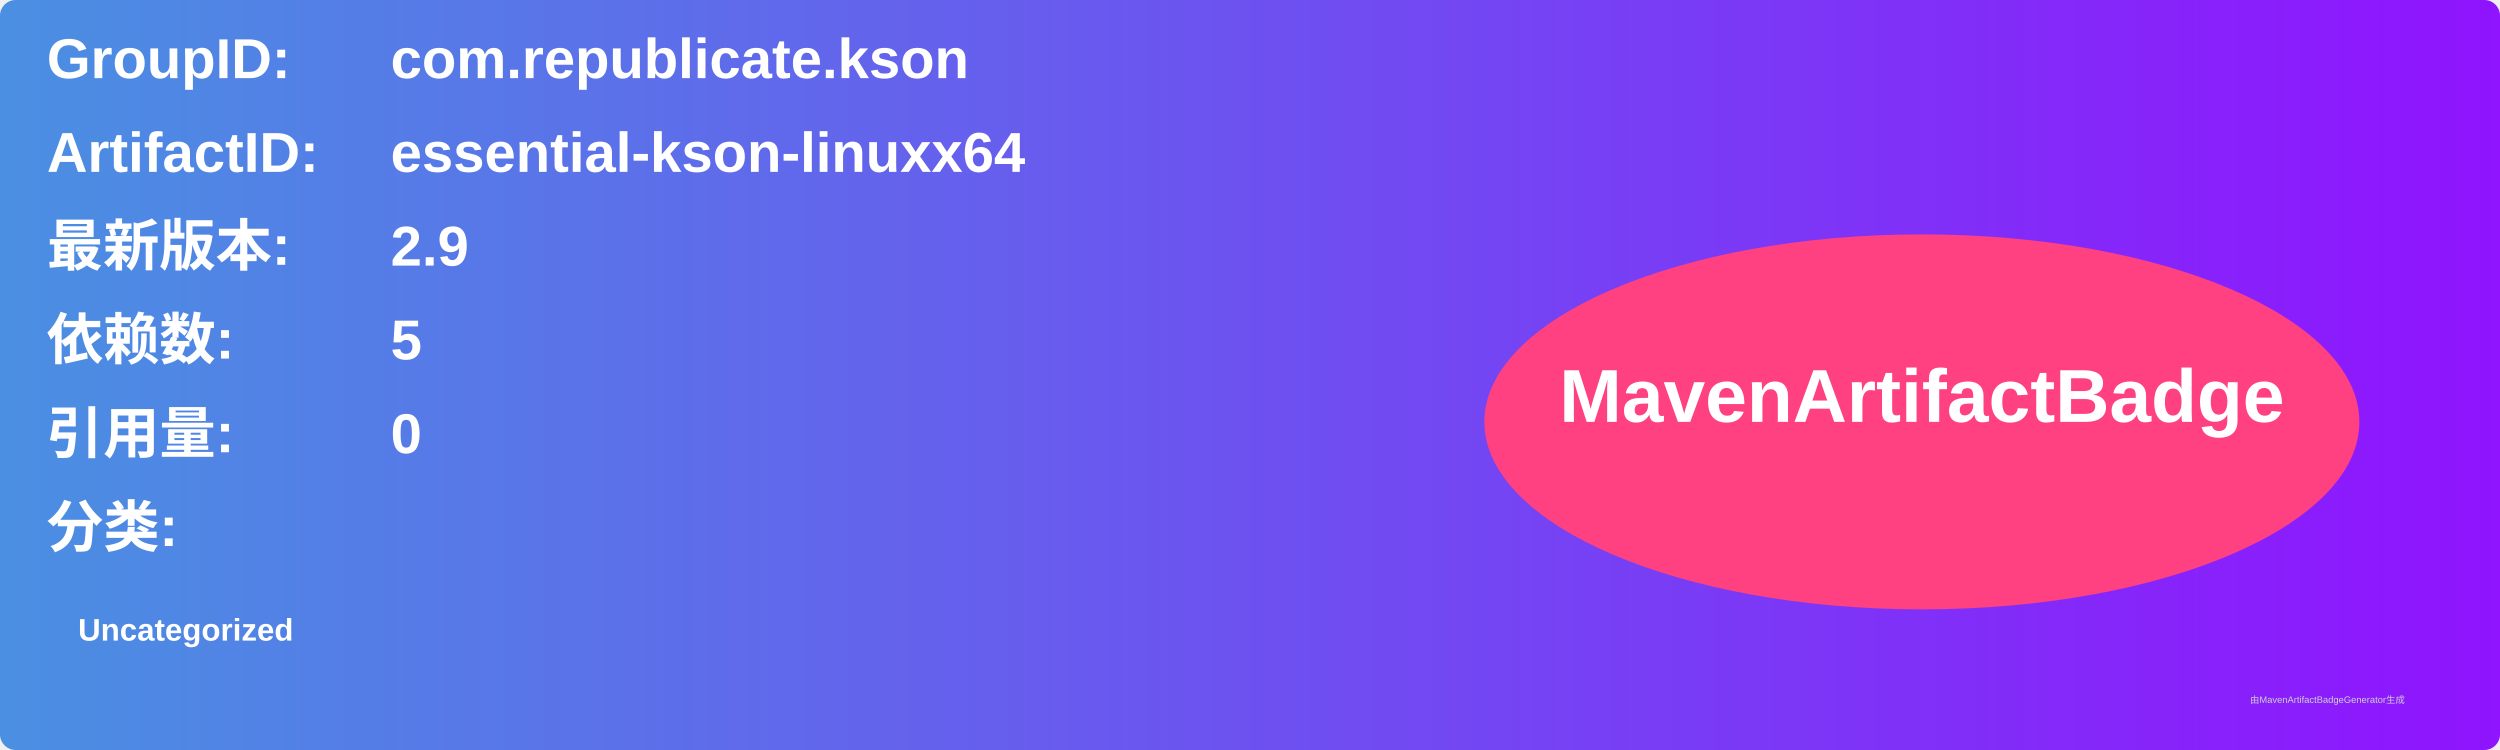
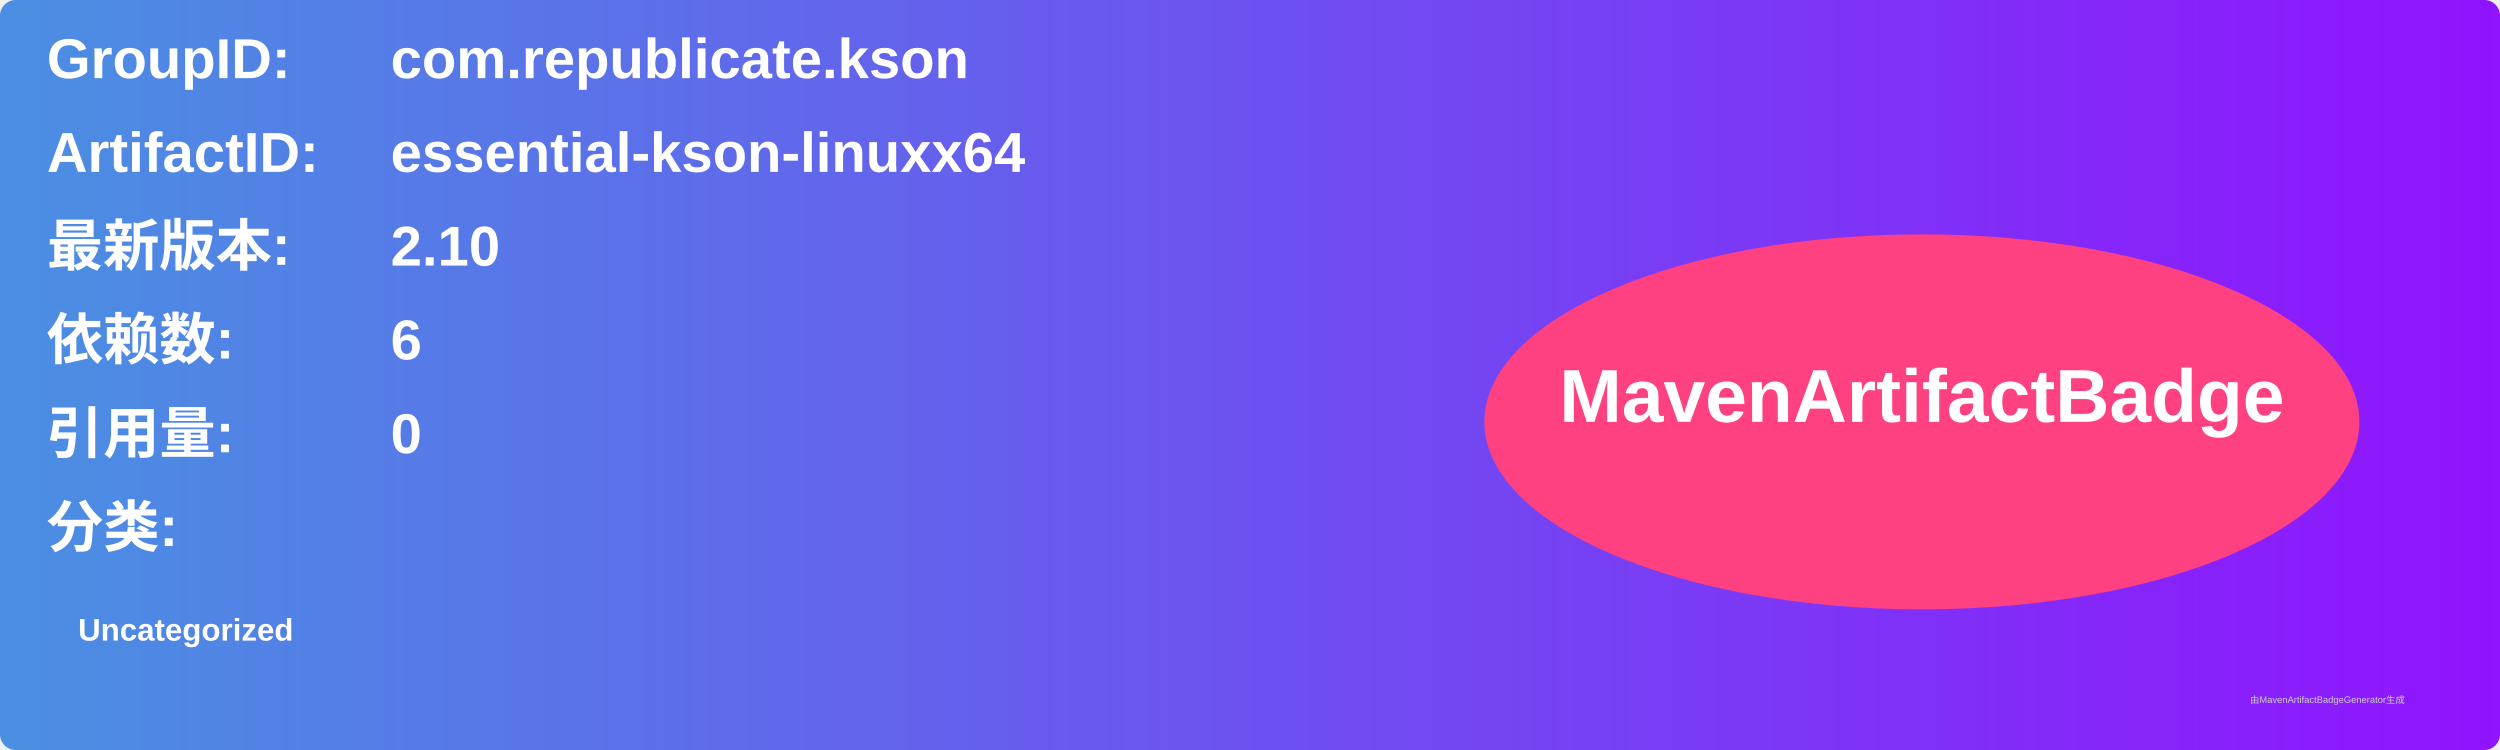
<svg xmlns="http://www.w3.org/2000/svg" width="800" height="240" viewBox="0 0 800 240">
  <linearGradient id="grad" x1="0%" y1="0%" x2="100%" y2="0%">
    <stop offset="0%" stop-color="#4a90e2" />
    <stop offset="100%" stop-color="#9013fe" />
  </linearGradient>
  <rect width="100%" height="100%" rx="5" ry="5" fill="url(#grad)" />
  <g transform="translate(15, 15)">
    <text x="0" y="10" font-family="Arial" font-size="18" fill="white" font-weight="bold" width="260">GroupID:</text>
    <text x="110" y="10" font-family="Arial" font-size="18" fill="white" font-weight="bold" width="460">com.republicate.kson</text>
    <text x="0" y="40" font-family="Arial" font-size="18" fill="white" font-weight="bold" width="260">ArtifactID:</text>
    <text x="110" y="40" font-family="Arial" font-size="18" fill="white" font-weight="bold" width="460">essential-kson-linuxx64</text>
    <text x="0" y="70" font-family="Arial" font-size="18" fill="white" font-weight="bold">最新版本:</text>
    <text x="110" y="70" font-family="Arial" font-size="18" fill="white" font-weight="bold">
-       <tspan font-weight="bold">2.9</tspan>
+       <tspan font-weight="bold">2.10</tspan>
    </text>
    <text x="0" y="100" font-family="Arial" font-size="18" fill="white" font-weight="bold">依赖数: </text>
    <text x="110" y="100" font-family="Arial" font-size="18" fill="white">
-       <tspan font-weight="bold">5</tspan>
+       <tspan font-weight="bold">6</tspan>
    </text>
    <text x="0" y="130" font-family="Arial" font-size="18" fill="white" font-weight="bold">引用量: </text>
    <text x="110" y="130" font-family="Arial" font-size="18" fill="white">
      <tspan font-weight="bold">0</tspan>
    </text>
    <text x="0" y="160" font-family="Arial" font-size="18" fill="white" font-weight="bold">分类:</text>
    <text x="10" y="190" font-family="Arial" font-size="10" fill="white">
      <tspan font-weight="bold">Uncategorized</tspan>
    </text>
    <ellipse cx="600" cy="120" rx="140" ry="60" fill="#ff4081" />
    <text x="600" y="120" text-anchor="middle" font-family="Arial" font-size="24" fill="white" font-weight="bold">MavenArtifactBadge</text>
  </g>
  <text x="720" y="225" font-family="Arial" font-size="3" fill="#d0d0d0">由MavenArtifactBadgeGenerator生成</text>
</svg>
